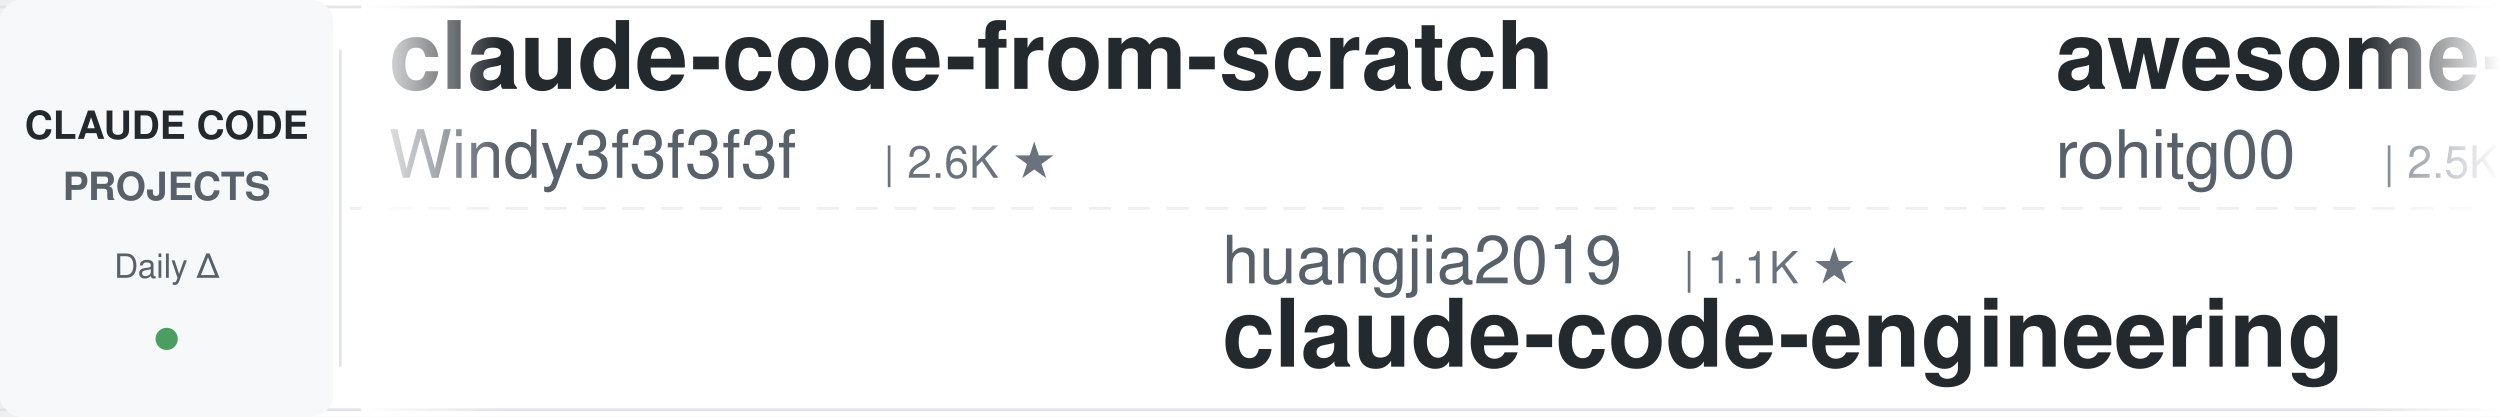
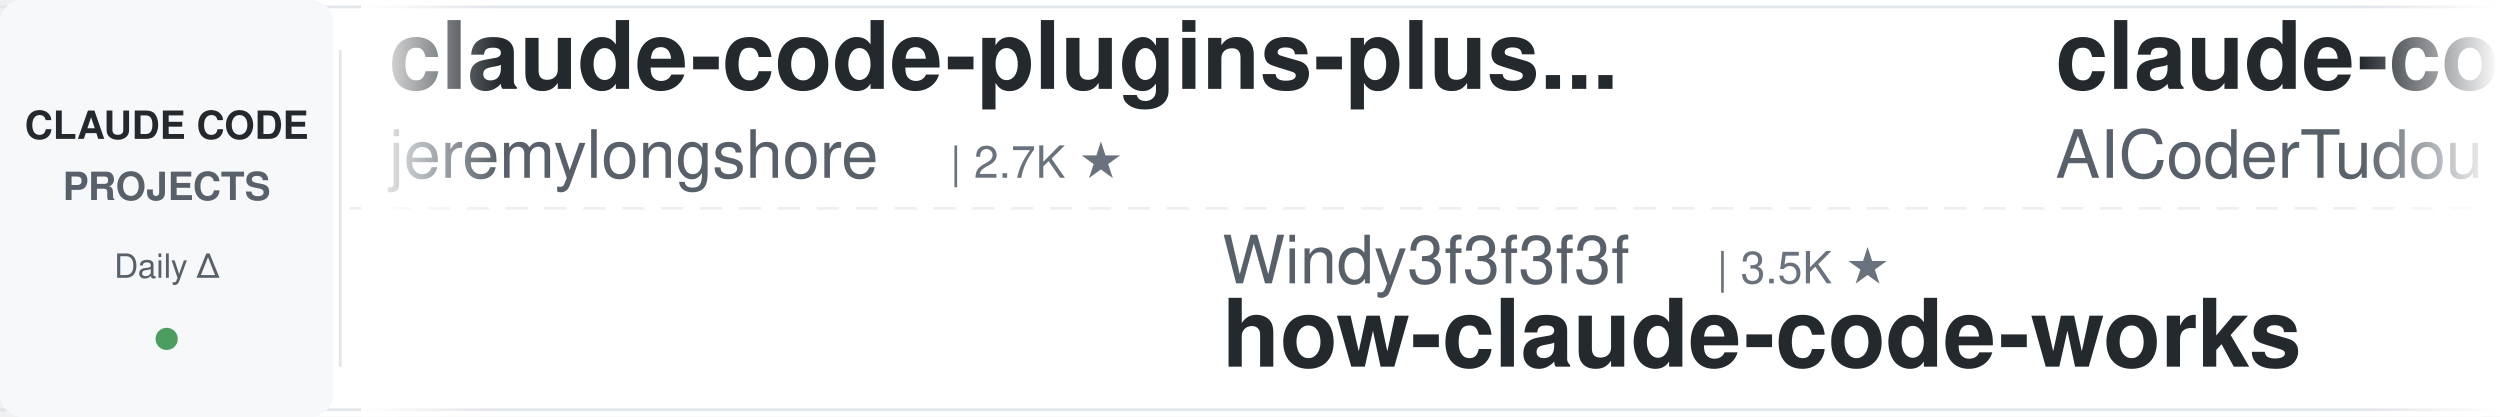
<svg xmlns="http://www.w3.org/2000/svg" width="900" height="150">
  <defs>
    <linearGradient id="leftFade" x1="0%" y1="0%" x2="100%" y2="0%">
      <stop offset="0%" style="stop-color:#ffffff;stop-opacity:1" />
      <stop offset="100%" style="stop-color:#ffffff;stop-opacity:0" />
    </linearGradient>
    <linearGradient id="rightFade" x1="0%" y1="0%" x2="100%" y2="0%">
      <stop offset="0%" style="stop-color:#ffffff;stop-opacity:0" />
      <stop offset="100%" style="stop-color:#ffffff;stop-opacity:1" />
    </linearGradient>
  </defs>
  <rect width="900" height="150" fill="#ffffff" rx="8" />
  <rect x="0" y="2" width="900" height="1" fill="#e1e4e8" />
  <rect x="0" y="147" width="900" height="1" fill="#e1e4e8" />
  <line x1="0" y1="75" x2="900" y2="75" stroke="#e1e4e8" stroke-width="1" stroke-dasharray="8 6" opacity="0.6" />
  <rect x="0" y="0" width="120" height="150" fill="#f6f8fa" rx="8" />
  <text x="60" y="50" font-family="-apple-system, BlinkMacSystemFont, 'Segoe UI', Helvetica, Arial, sans-serif" font-size="14" font-weight="600" fill="#24292e" text-anchor="middle">CLAUDE CODE</text>
  <text x="60" y="72" font-family="-apple-system, BlinkMacSystemFont, 'Segoe UI', Helvetica, Arial, sans-serif" font-size="14" font-weight="600" fill="#586069" text-anchor="middle">PROJECTS</text>
  <text x="60" y="100" font-family="-apple-system, BlinkMacSystemFont, 'Segoe UI', Helvetica, Arial, sans-serif" font-size="12" font-weight="500" fill="#586069" text-anchor="middle">Daily Δ</text>
  <circle cx="60" cy="122" r="4" fill="#22863a" opacity="0.8" />
  <rect x="122" y="18" width="1" height="114" fill="#e1e4e8" />
  <clipPath id="tickerClip">
    <rect x="130" y="0" width="770" height="150" />
  </clipPath>
  <g clip-path="url(#tickerClip)">
    <g id="tickerItems">
      <animateTransform attributeName="transform" attributeType="XML" type="translate" from="0 0" to="-3000 0" dur="54s" repeatCount="indefinite" />
      <g transform="translate(0, 0)">
-         <text x="140" y="32" font-family="-apple-system, BlinkMacSystemFont, 'Segoe UI', Helvetica, Arial, sans-serif" font-size="34" font-weight="600" fill="#24292e">claude-code-from-scratch</text>
-         <text x="140" y="64" font-family="-apple-system, BlinkMacSystemFont, 'Segoe UI', Helvetica, Arial, sans-serif" font-size="24" font-weight="400" fill="#586069">Windy3f3f3f3f</text>
-         <text x="318" y="64" font-family="-apple-system, BlinkMacSystemFont, 'Segoe UI', Helvetica, Arial, sans-serif" font-size="16" font-weight="500" fill="#6a737d">| 2.6K ★</text>
+         <text x="140" y="32" font-family="-apple-system, BlinkMacSystemFont, 'Segoe UI', Helvetica, Arial, sans-serif" font-size="34" font-weight="600" fill="#24292e">claude-code-plugins-plus...</text>
+         <text x="140" y="64" font-family="-apple-system, BlinkMacSystemFont, 'Segoe UI', Helvetica, Arial, sans-serif" font-size="24" font-weight="400" fill="#586069">jeremylongshore</text>
+         <text x="342" y="64" font-family="-apple-system, BlinkMacSystemFont, 'Segoe UI', Helvetica, Arial, sans-serif" font-size="16" font-weight="500" fill="#6a737d">| 2.7K ★</text>
      </g>
      <g transform="translate(300, 0)">
-         <text x="140" y="102" font-family="-apple-system, BlinkMacSystemFont, 'Segoe UI', Helvetica, Arial, sans-serif" font-size="24" font-weight="400" fill="#586069">huangjia2019</text>
-         <text x="306" y="102" font-family="-apple-system, BlinkMacSystemFont, 'Segoe UI', Helvetica, Arial, sans-serif" font-size="16" font-weight="500" fill="#6a737d">| 1.1K ★</text>
-         <text x="140" y="132" font-family="-apple-system, BlinkMacSystemFont, 'Segoe UI', Helvetica, Arial, sans-serif" font-size="34" font-weight="600" fill="#24292e">claude-code-engineering</text>
+         <text x="140" y="102" font-family="-apple-system, BlinkMacSystemFont, 'Segoe UI', Helvetica, Arial, sans-serif" font-size="24" font-weight="400" fill="#586069">Windy3f3f3f3f</text>
+         <text x="318" y="102" font-family="-apple-system, BlinkMacSystemFont, 'Segoe UI', Helvetica, Arial, sans-serif" font-size="16" font-weight="500" fill="#6a737d">| 3.5K ★</text>
+         <text x="140" y="132" font-family="-apple-system, BlinkMacSystemFont, 'Segoe UI', Helvetica, Arial, sans-serif" font-size="34" font-weight="600" fill="#24292e">how-claude-code-works</text>
      </g>
      <g transform="translate(600, 0)">
-         <text x="140" y="32" font-family="-apple-system, BlinkMacSystemFont, 'Segoe UI', Helvetica, Arial, sans-serif" font-size="34" font-weight="600" fill="#24292e">awesome-claude-code-tool...</text>
-         <text x="140" y="64" font-family="-apple-system, BlinkMacSystemFont, 'Segoe UI', Helvetica, Arial, sans-serif" font-size="24" font-weight="400" fill="#586069">rohitg00</text>
-         <text x="258" y="64" font-family="-apple-system, BlinkMacSystemFont, 'Segoe UI', Helvetica, Arial, sans-serif" font-size="16" font-weight="500" fill="#6a737d">| 2.5K ★</text>
+         <text x="140" y="32" font-family="-apple-system, BlinkMacSystemFont, 'Segoe UI', Helvetica, Arial, sans-serif" font-size="34" font-weight="600" fill="#24292e">claude-code-tudou</text>
+         <text x="140" y="64" font-family="-apple-system, BlinkMacSystemFont, 'Segoe UI', Helvetica, Arial, sans-serif" font-size="24" font-weight="400" fill="#586069">AICoderTudou</text>
+         <text x="306" y="64" font-family="-apple-system, BlinkMacSystemFont, 'Segoe UI', Helvetica, Arial, sans-serif" font-size="16" font-weight="500" fill="#6a737d">| 496 ★</text>
      </g>
      <g transform="translate(900, 0)">
-         <text x="140" y="102" font-family="-apple-system, BlinkMacSystemFont, 'Segoe UI', Helvetica, Arial, sans-serif" font-size="24" font-weight="400" fill="#586069">https-deeplearning-ai</text>
-         <text x="414" y="102" font-family="-apple-system, BlinkMacSystemFont, 'Segoe UI', Helvetica, Arial, sans-serif" font-size="16" font-weight="500" fill="#6a737d">| 544 ★</text>
-         <text x="140" y="132" font-family="-apple-system, BlinkMacSystemFont, 'Segoe UI', Helvetica, Arial, sans-serif" font-size="34" font-weight="600" fill="#24292e">sc-claude-code-files</text>
+         <text x="140" y="102" font-family="-apple-system, BlinkMacSystemFont, 'Segoe UI', Helvetica, Arial, sans-serif" font-size="24" font-weight="400" fill="#586069">diet103</text>
+         <text x="246" y="102" font-family="-apple-system, BlinkMacSystemFont, 'Segoe UI', Helvetica, Arial, sans-serif" font-size="16" font-weight="500" fill="#6a737d">| 10.0K ★</text>
+         <text x="140" y="132" font-family="-apple-system, BlinkMacSystemFont, 'Segoe UI', Helvetica, Arial, sans-serif" font-size="34" font-weight="600" fill="#24292e">claude-code-infrastructu...</text>
      </g>
      <g transform="translate(1200, 0)">
-         <text x="140" y="32" font-family="-apple-system, BlinkMacSystemFont, 'Segoe UI', Helvetica, Arial, sans-serif" font-size="34" font-weight="600" fill="#24292e">claude-code-source</text>
-         <text x="140" y="64" font-family="-apple-system, BlinkMacSystemFont, 'Segoe UI', Helvetica, Arial, sans-serif" font-size="24" font-weight="400" fill="#586069">AprilNEA</text>
-         <text x="258" y="64" font-family="-apple-system, BlinkMacSystemFont, 'Segoe UI', Helvetica, Arial, sans-serif" font-size="16" font-weight="500" fill="#6a737d">| 391 ★</text>
+         <text x="140" y="32" font-family="-apple-system, BlinkMacSystemFont, 'Segoe UI', Helvetica, Arial, sans-serif" font-size="34" font-weight="600" fill="#24292e">free-claude-code</text>
+         <text x="140" y="64" font-family="-apple-system, BlinkMacSystemFont, 'Segoe UI', Helvetica, Arial, sans-serif" font-size="24" font-weight="400" fill="#586069">Alishahryar1</text>
+         <text x="306" y="64" font-family="-apple-system, BlinkMacSystemFont, 'Segoe UI', Helvetica, Arial, sans-serif" font-size="16" font-weight="500" fill="#6a737d">| 47.5K ★</text>
      </g>
      <g transform="translate(1500, 0)">
-         <text x="140" y="102" font-family="-apple-system, BlinkMacSystemFont, 'Segoe UI', Helvetica, Arial, sans-serif" font-size="24" font-weight="400" fill="#586069">ponponon</text>
-         <text x="258" y="102" font-family="-apple-system, BlinkMacSystemFont, 'Segoe UI', Helvetica, Arial, sans-serif" font-size="16" font-weight="500" fill="#6a737d">| 2.3K ★</text>
-         <text x="140" y="132" font-family="-apple-system, BlinkMacSystemFont, 'Segoe UI', Helvetica, Arial, sans-serif" font-size="34" font-weight="600" fill="#24292e">claude_code_src</text>
+         <text x="140" y="102" font-family="-apple-system, BlinkMacSystemFont, 'Segoe UI', Helvetica, Arial, sans-serif" font-size="24" font-weight="400" fill="#586069">lintsinghua</text>
+         <text x="294" y="102" font-family="-apple-system, BlinkMacSystemFont, 'Segoe UI', Helvetica, Arial, sans-serif" font-size="16" font-weight="500" fill="#6a737d">| 4.1K ★</text>
+         <text x="140" y="132" font-family="-apple-system, BlinkMacSystemFont, 'Segoe UI', Helvetica, Arial, sans-serif" font-size="34" font-weight="600" fill="#24292e">claude-code-book</text>
      </g>
      <g transform="translate(1800, 0)">
-         <text x="140" y="32" font-family="-apple-system, BlinkMacSystemFont, 'Segoe UI', Helvetica, Arial, sans-serif" font-size="34" font-weight="600" fill="#24292e">system_prompts_leaks</text>
-         <text x="140" y="64" font-family="-apple-system, BlinkMacSystemFont, 'Segoe UI', Helvetica, Arial, sans-serif" font-size="24" font-weight="400" fill="#586069">asgeirtj</text>
-         <text x="258" y="64" font-family="-apple-system, BlinkMacSystemFont, 'Segoe UI', Helvetica, Arial, sans-serif" font-size="16" font-weight="500" fill="#6a737d">| 63.4K ★</text>
+         <text x="140" y="32" font-family="-apple-system, BlinkMacSystemFont, 'Segoe UI', Helvetica, Arial, sans-serif" font-size="34" font-weight="600" fill="#24292e">ECC</text>
+         <text x="140" y="64" font-family="-apple-system, BlinkMacSystemFont, 'Segoe UI', Helvetica, Arial, sans-serif" font-size="24" font-weight="400" fill="#586069">affaan-m</text>
+         <text x="258" y="64" font-family="-apple-system, BlinkMacSystemFont, 'Segoe UI', Helvetica, Arial, sans-serif" font-size="16" font-weight="500" fill="#6a737d">| 242.3K ★</text>
      </g>
      <g transform="translate(2100, 0)">
-         <text x="140" y="102" font-family="-apple-system, BlinkMacSystemFont, 'Segoe UI', Helvetica, Arial, sans-serif" font-size="24" font-weight="400" fill="#586069">affaan-m</text>
-         <text x="258" y="102" font-family="-apple-system, BlinkMacSystemFont, 'Segoe UI', Helvetica, Arial, sans-serif" font-size="16" font-weight="500" fill="#6a737d">| 242.3K ★</text>
-         <text x="140" y="132" font-family="-apple-system, BlinkMacSystemFont, 'Segoe UI', Helvetica, Arial, sans-serif" font-size="34" font-weight="600" fill="#24292e">ECC</text>
+         <text x="140" y="102" font-family="-apple-system, BlinkMacSystemFont, 'Segoe UI', Helvetica, Arial, sans-serif" font-size="24" font-weight="400" fill="#586069">ding113</text>
+         <text x="246" y="102" font-family="-apple-system, BlinkMacSystemFont, 'Segoe UI', Helvetica, Arial, sans-serif" font-size="16" font-weight="500" fill="#6a737d">| 3.3K ★</text>
+         <text x="140" y="132" font-family="-apple-system, BlinkMacSystemFont, 'Segoe UI', Helvetica, Arial, sans-serif" font-size="34" font-weight="600" fill="#24292e">claude-code-hub</text>
      </g>
      <g transform="translate(2400, 0)">
-         <text x="140" y="32" font-family="-apple-system, BlinkMacSystemFont, 'Segoe UI', Helvetica, Arial, sans-serif" font-size="34" font-weight="600" fill="#24292e">claude-code-video-toolki...</text>
-         <text x="140" y="64" font-family="-apple-system, BlinkMacSystemFont, 'Segoe UI', Helvetica, Arial, sans-serif" font-size="24" font-weight="400" fill="#586069">digitalsamba</text>
-         <text x="306" y="64" font-family="-apple-system, BlinkMacSystemFont, 'Segoe UI', Helvetica, Arial, sans-serif" font-size="16" font-weight="500" fill="#6a737d">| 2.0K ★</text>
+         <text x="140" y="32" font-family="-apple-system, BlinkMacSystemFont, 'Segoe UI', Helvetica, Arial, sans-serif" font-size="34" font-weight="600" fill="#24292e">claude-code-engineering</text>
+         <text x="140" y="64" font-family="-apple-system, BlinkMacSystemFont, 'Segoe UI', Helvetica, Arial, sans-serif" font-size="24" font-weight="400" fill="#586069">huangjia2019</text>
+         <text x="306" y="64" font-family="-apple-system, BlinkMacSystemFont, 'Segoe UI', Helvetica, Arial, sans-serif" font-size="16" font-weight="500" fill="#6a737d">| 1.1K ★</text>
      </g>
      <g transform="translate(2700, 0)">
-         <text x="140" y="102" font-family="-apple-system, BlinkMacSystemFont, 'Segoe UI', Helvetica, Arial, sans-serif" font-size="24" font-weight="400" fill="#586069">RichardAtCT</text>
-         <text x="294" y="102" font-family="-apple-system, BlinkMacSystemFont, 'Segoe UI', Helvetica, Arial, sans-serif" font-size="16" font-weight="500" fill="#6a737d">| 2.8K ★</text>
-         <text x="140" y="132" font-family="-apple-system, BlinkMacSystemFont, 'Segoe UI', Helvetica, Arial, sans-serif" font-size="34" font-weight="600" fill="#24292e">claude-code-telegram</text>
+         <text x="140" y="102" font-family="-apple-system, BlinkMacSystemFont, 'Segoe UI', Helvetica, Arial, sans-serif" font-size="24" font-weight="400" fill="#586069">edmund-io</text>
+         <text x="270" y="102" font-family="-apple-system, BlinkMacSystemFont, 'Segoe UI', Helvetica, Arial, sans-serif" font-size="16" font-weight="500" fill="#6a737d">| 1.5K ★</text>
+         <text x="140" y="132" font-family="-apple-system, BlinkMacSystemFont, 'Segoe UI', Helvetica, Arial, sans-serif" font-size="34" font-weight="600" fill="#24292e">edmunds-claude-code</text>
      </g>
      <g transform="translate(3000, 0)">
-         <text x="140" y="32" font-family="-apple-system, BlinkMacSystemFont, 'Segoe UI', Helvetica, Arial, sans-serif" font-size="34" font-weight="600" fill="#24292e">claude-code-from-scratch</text>
-         <text x="140" y="64" font-family="-apple-system, BlinkMacSystemFont, 'Segoe UI', Helvetica, Arial, sans-serif" font-size="24" font-weight="400" fill="#586069">Windy3f3f3f3f</text>
-         <text x="318" y="64" font-family="-apple-system, BlinkMacSystemFont, 'Segoe UI', Helvetica, Arial, sans-serif" font-size="16" font-weight="500" fill="#6a737d">| 2.6K ★</text>
+         <text x="140" y="32" font-family="-apple-system, BlinkMacSystemFont, 'Segoe UI', Helvetica, Arial, sans-serif" font-size="34" font-weight="600" fill="#24292e">claude-code-plugins-plus...</text>
+         <text x="140" y="64" font-family="-apple-system, BlinkMacSystemFont, 'Segoe UI', Helvetica, Arial, sans-serif" font-size="24" font-weight="400" fill="#586069">jeremylongshore</text>
+         <text x="342" y="64" font-family="-apple-system, BlinkMacSystemFont, 'Segoe UI', Helvetica, Arial, sans-serif" font-size="16" font-weight="500" fill="#6a737d">| 2.7K ★</text>
      </g>
      <g transform="translate(3300, 0)">
-         <text x="140" y="102" font-family="-apple-system, BlinkMacSystemFont, 'Segoe UI', Helvetica, Arial, sans-serif" font-size="24" font-weight="400" fill="#586069">huangjia2019</text>
-         <text x="306" y="102" font-family="-apple-system, BlinkMacSystemFont, 'Segoe UI', Helvetica, Arial, sans-serif" font-size="16" font-weight="500" fill="#6a737d">| 1.1K ★</text>
-         <text x="140" y="132" font-family="-apple-system, BlinkMacSystemFont, 'Segoe UI', Helvetica, Arial, sans-serif" font-size="34" font-weight="600" fill="#24292e">claude-code-engineering</text>
+         <text x="140" y="102" font-family="-apple-system, BlinkMacSystemFont, 'Segoe UI', Helvetica, Arial, sans-serif" font-size="24" font-weight="400" fill="#586069">Windy3f3f3f3f</text>
+         <text x="318" y="102" font-family="-apple-system, BlinkMacSystemFont, 'Segoe UI', Helvetica, Arial, sans-serif" font-size="16" font-weight="500" fill="#6a737d">| 3.5K ★</text>
+         <text x="140" y="132" font-family="-apple-system, BlinkMacSystemFont, 'Segoe UI', Helvetica, Arial, sans-serif" font-size="34" font-weight="600" fill="#24292e">how-claude-code-works</text>
      </g>
      <g transform="translate(3600, 0)">
-         <text x="140" y="32" font-family="-apple-system, BlinkMacSystemFont, 'Segoe UI', Helvetica, Arial, sans-serif" font-size="34" font-weight="600" fill="#24292e">awesome-claude-code-tool...</text>
-         <text x="140" y="64" font-family="-apple-system, BlinkMacSystemFont, 'Segoe UI', Helvetica, Arial, sans-serif" font-size="24" font-weight="400" fill="#586069">rohitg00</text>
-         <text x="258" y="64" font-family="-apple-system, BlinkMacSystemFont, 'Segoe UI', Helvetica, Arial, sans-serif" font-size="16" font-weight="500" fill="#6a737d">| 2.5K ★</text>
+         <text x="140" y="32" font-family="-apple-system, BlinkMacSystemFont, 'Segoe UI', Helvetica, Arial, sans-serif" font-size="34" font-weight="600" fill="#24292e">claude-code-tudou</text>
+         <text x="140" y="64" font-family="-apple-system, BlinkMacSystemFont, 'Segoe UI', Helvetica, Arial, sans-serif" font-size="24" font-weight="400" fill="#586069">AICoderTudou</text>
+         <text x="306" y="64" font-family="-apple-system, BlinkMacSystemFont, 'Segoe UI', Helvetica, Arial, sans-serif" font-size="16" font-weight="500" fill="#6a737d">| 496 ★</text>
      </g>
      <g transform="translate(3900, 0)">
-         <text x="140" y="102" font-family="-apple-system, BlinkMacSystemFont, 'Segoe UI', Helvetica, Arial, sans-serif" font-size="24" font-weight="400" fill="#586069">https-deeplearning-ai</text>
-         <text x="414" y="102" font-family="-apple-system, BlinkMacSystemFont, 'Segoe UI', Helvetica, Arial, sans-serif" font-size="16" font-weight="500" fill="#6a737d">| 544 ★</text>
-         <text x="140" y="132" font-family="-apple-system, BlinkMacSystemFont, 'Segoe UI', Helvetica, Arial, sans-serif" font-size="34" font-weight="600" fill="#24292e">sc-claude-code-files</text>
+         <text x="140" y="102" font-family="-apple-system, BlinkMacSystemFont, 'Segoe UI', Helvetica, Arial, sans-serif" font-size="24" font-weight="400" fill="#586069">diet103</text>
+         <text x="246" y="102" font-family="-apple-system, BlinkMacSystemFont, 'Segoe UI', Helvetica, Arial, sans-serif" font-size="16" font-weight="500" fill="#6a737d">| 10.0K ★</text>
+         <text x="140" y="132" font-family="-apple-system, BlinkMacSystemFont, 'Segoe UI', Helvetica, Arial, sans-serif" font-size="34" font-weight="600" fill="#24292e">claude-code-infrastructu...</text>
      </g>
    </g>
  </g>
  <rect x="130" y="0" width="50" height="150" fill="url(#leftFade)" />
  <rect x="850" y="0" width="50" height="150" fill="url(#rightFade)" />
</svg>
